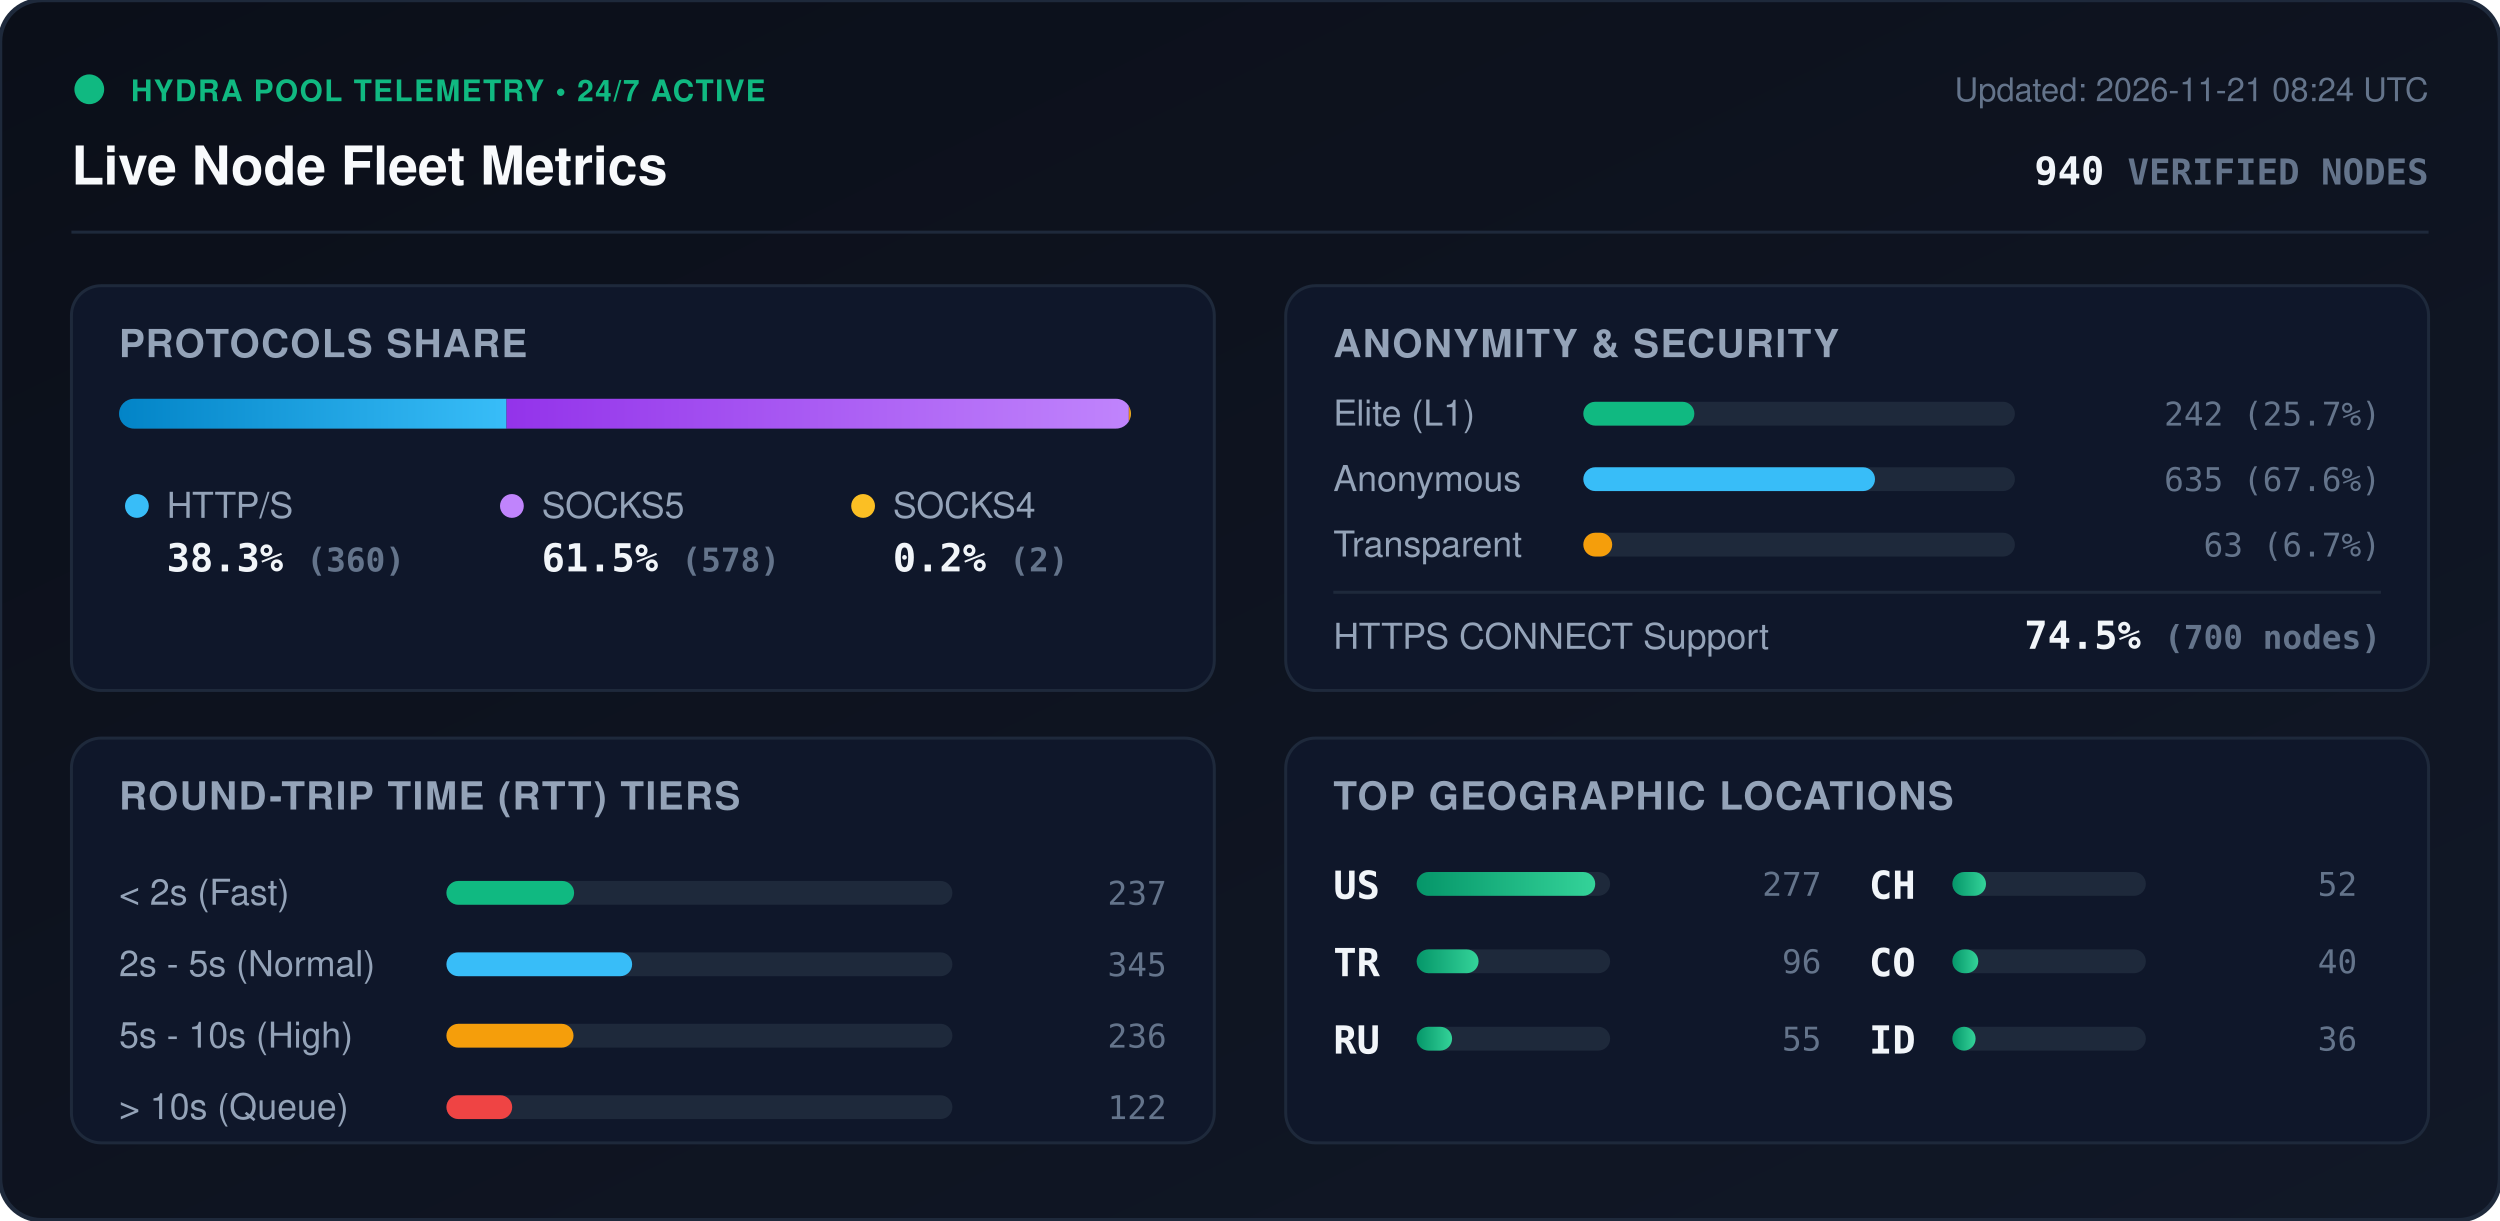
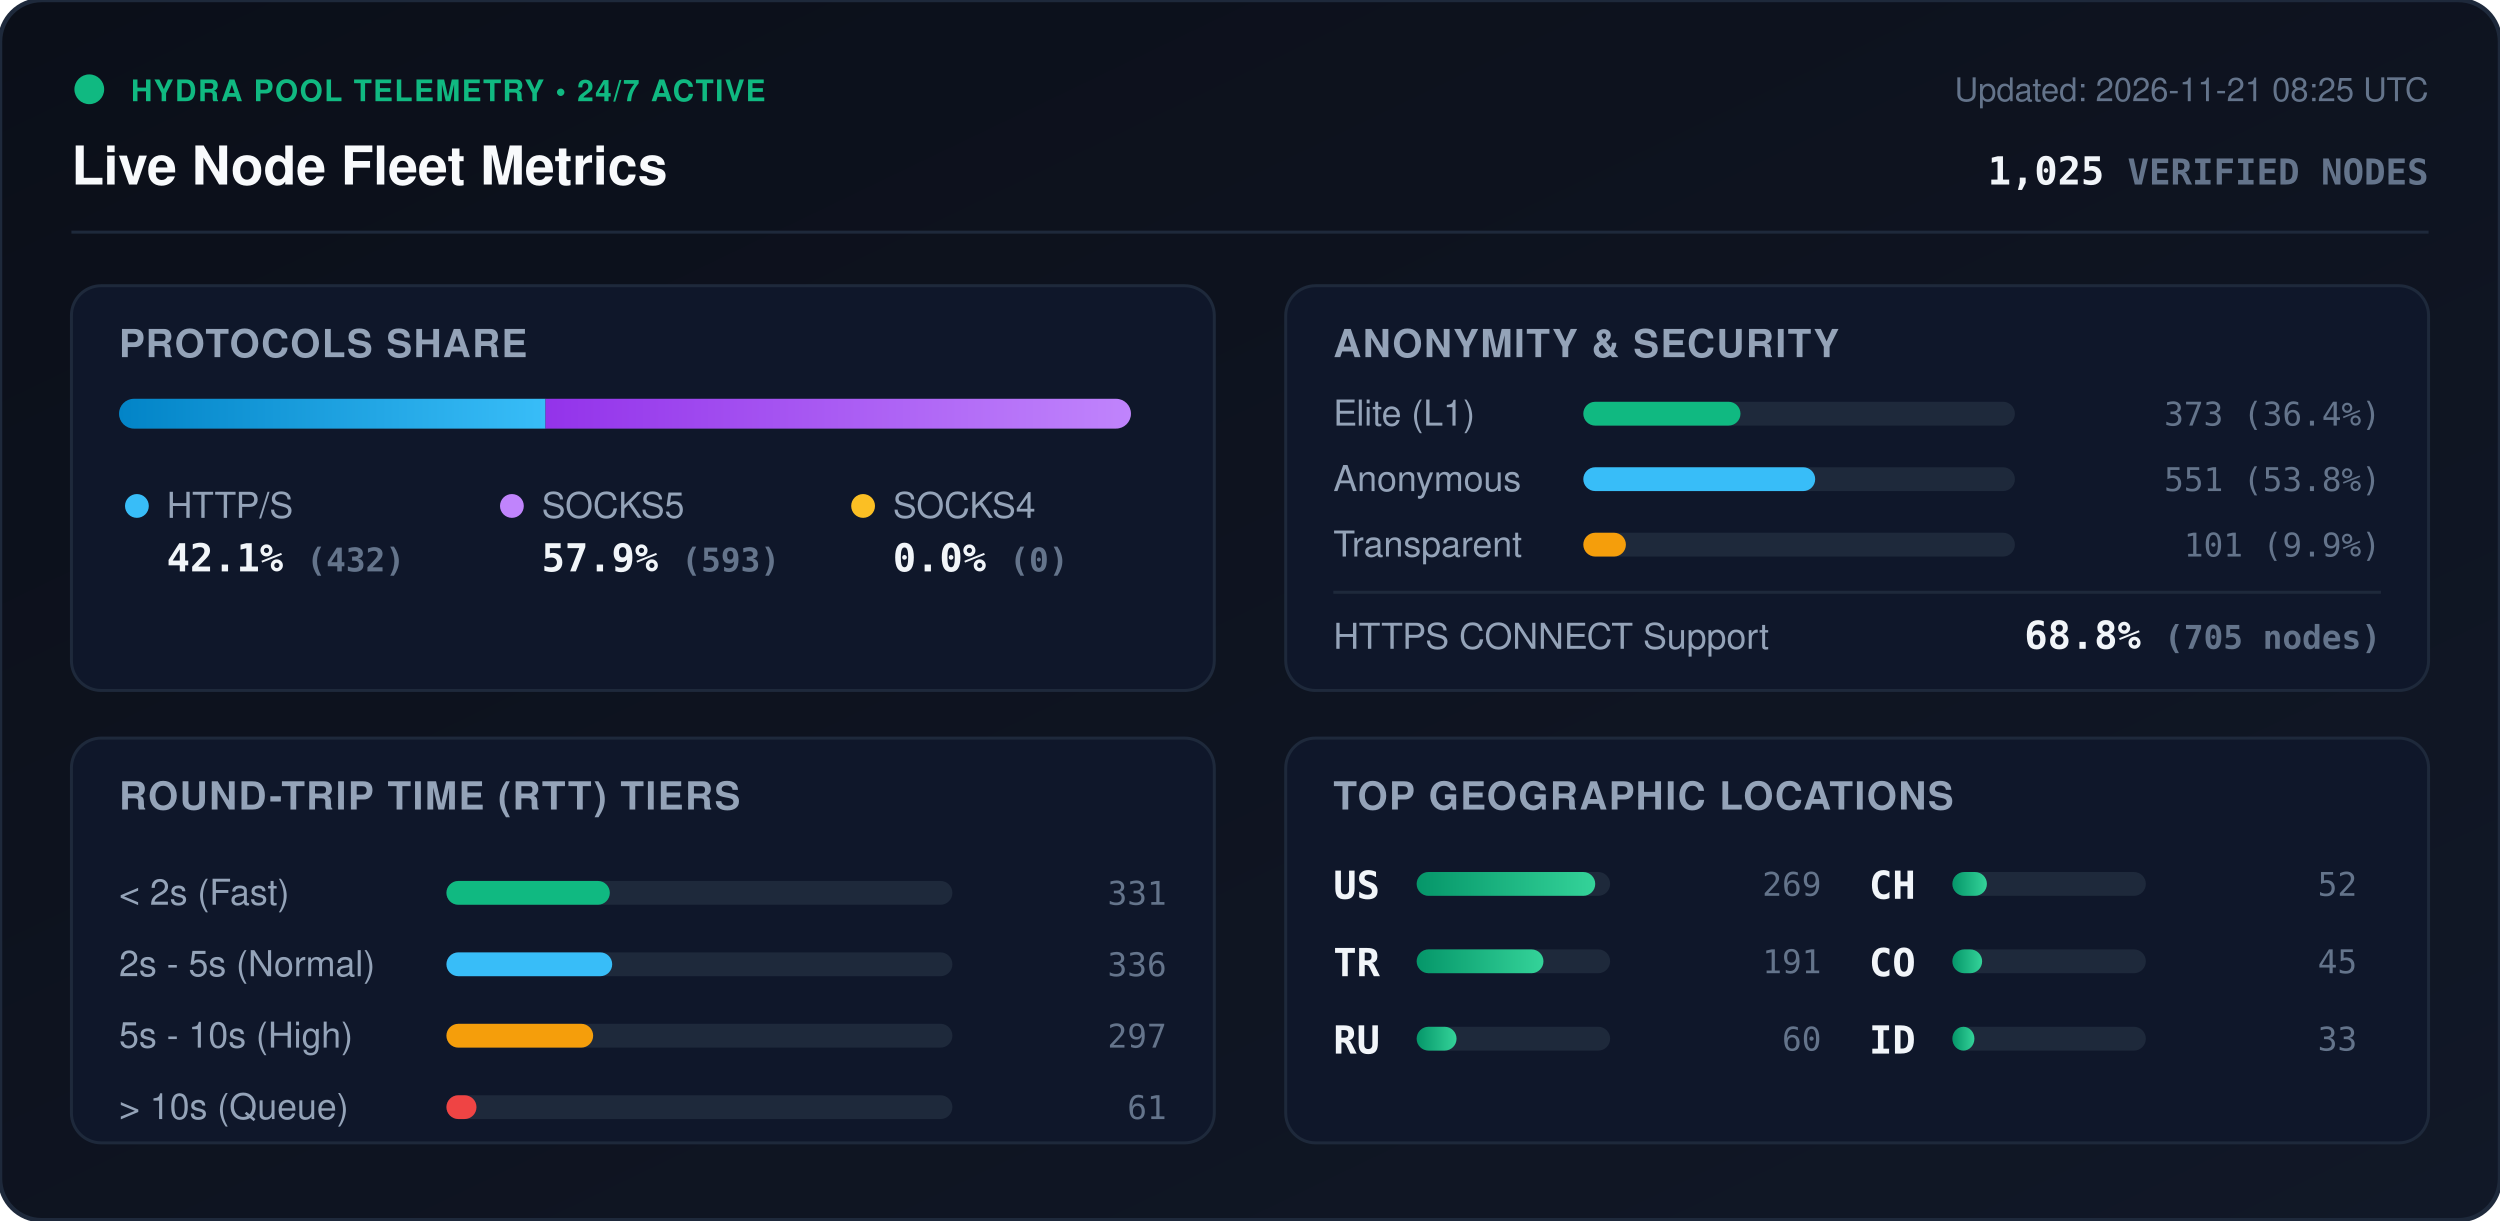
<svg xmlns="http://www.w3.org/2000/svg" viewBox="0 0 840 410" width="840" height="410" style="max-width: 100%; height: auto;">
  <defs>
    <linearGradient id="bg" x1="0%" y1="0%" x2="100%" y2="100%">
      <stop offset="0%" stop-color="#0b0f19" />
      <stop offset="100%" stop-color="#111827" />
    </linearGradient>
    <linearGradient id="bar-http" x1="0%" y1="0%" x2="100%" y2="0%">
      <stop offset="0%" stop-color="#0284c7" />
      <stop offset="100%" stop-color="#38bdf8" />
    </linearGradient>
    <linearGradient id="bar-socks5" x1="0%" y1="0%" x2="100%" y2="0%">
      <stop offset="0%" stop-color="#9333ea" />
      <stop offset="100%" stop-color="#c084fc" />
    </linearGradient>
    <linearGradient id="bar-socks4" x1="0%" y1="0%" x2="100%" y2="0%">
      <stop offset="0%" stop-color="#d97706" />
      <stop offset="100%" stop-color="#fbbf24" />
    </linearGradient>
    <linearGradient id="bar-green" x1="0%" y1="0%" x2="100%" y2="0%">
      <stop offset="0%" stop-color="#059669" />
      <stop offset="100%" stop-color="#34d399" />
    </linearGradient>
    <clipPath id="prog-track-clip">
      <rect width="340.0" height="10" rx="5" />
    </clipPath>
    <style>
      .title { font: 700 18px -apple-system, BlinkMacSystemFont, 'Segoe UI', Helvetica, Arial, sans-serif; fill: #f8fafc; }
      .sub { font: 500 11px -apple-system, BlinkMacSystemFont, 'Segoe UI', Helvetica, Arial, sans-serif; fill: #64748b; }
      .section-hdr { font: 600 13px -apple-system, BlinkMacSystemFont, 'Segoe UI', Helvetica, Arial, sans-serif; fill: #94a3b8; letter-spacing: 0.5px; }
      .metric-val { font: 700 13px -apple-system, BlinkMacSystemFont, 'Segoe UI', Helvetica, Arial, sans-serif; fill: #f1f5f9; }
      .metric-lbl { font: 500 12px -apple-system, BlinkMacSystemFont, 'Segoe UI', Helvetica, Arial, sans-serif; fill: #94a3b8; }
      .badge-txt { font: 700 10px -apple-system, BlinkMacSystemFont, 'Segoe UI', Helvetica, Arial, sans-serif; fill: #10b981; letter-spacing: 0.5px; }
      .mono { font-family: ui-monospace, SFMono-Regular, Menlo, Monaco, Consolas, monospace; }
      .pulse { animation: beacon 2s infinite ease-in-out; }
      @keyframes beacon { 0%, 100% { opacity: 1; } 50% { opacity: 0.35; } }
    </style>
  </defs>
  <rect width="840" height="410" rx="14" fill="url(#bg)" stroke="#1e293b" stroke-width="1.5" />
  <g transform="translate(24, 24)">
    <circle cx="6" cy="6" r="5" fill="#10b981" class="pulse" />
    <text x="20" y="10" class="badge-txt">HYDRA POOL TELEMETRY • 24/7 ACTIVE</text>
    <text x="0" y="38" class="title">Live Node Fleet Metrics</text>
-     <text x="792" y="10" text-anchor="end" class="sub">Updated: 2026-11-21 08:24 UTC</text>
-     <text x="792" y="38" text-anchor="end" class="metric-val mono" fill="#38bdf8">940 <tspan font-size="12" fill="#64748b">VERIFIED NODES</tspan>
+     <text x="792" y="10" text-anchor="end" class="sub">Updated: 2026-11-21 08:25 UTC</text>
+     <text x="792" y="38" text-anchor="end" class="metric-val mono" fill="#38bdf8">1,025 <tspan font-size="12" fill="#64748b">VERIFIED NODES</tspan>
    </text>
  </g>
  <line x1="24" y1="78" x2="816" y2="78" stroke="#1e293b" stroke-width="1" />
  <g transform="translate(24, 96)">
    <rect width="384" height="136" rx="10" fill="#0f172a" stroke="#1e293b" />
    <text x="16" y="24" class="section-hdr">PROTOCOLS SHARE</text>
    <g transform="translate(16, 38)">
      <rect width="340.0" height="10" rx="5" fill="#1e293b" />
      <g clip-path="url(#prog-track-clip)">
-         <rect x="0" width="130.2" height="10" fill="url(#bar-http)" />
-         <rect x="130.2" width="209.1" height="10" fill="url(#bar-socks5)" />
-         <rect x="339.3" width="0.7" height="10" fill="url(#bar-socks4)" />
+         <rect x="0" width="143.3" height="10" fill="url(#bar-http)" />
+         <rect x="143.3" width="196.7" height="10" fill="url(#bar-socks5)" />
+         <rect x="340.0" width="0.0" height="10" fill="url(#bar-socks4)" />
      </g>
    </g>
    <g transform="translate(16, 68)">
      <circle cx="6" cy="6" r="4" fill="#38bdf8" />
      <text x="16" y="10" class="metric-lbl">HTTP/S</text>
-       <text x="16" y="28" class="metric-val mono">38.3% <tspan font-size="11" fill="#64748b">(360)</tspan>
+       <text x="16" y="28" class="metric-val mono">42.1% <tspan font-size="11" fill="#64748b">(432)</tspan>
      </text>
      <circle cx="132" cy="6" r="4" fill="#c084fc" />
      <text x="142" y="10" class="metric-lbl">SOCKS5</text>
-       <text x="142" y="28" class="metric-val mono">61.5% <tspan font-size="11" fill="#64748b">(578)</tspan>
+       <text x="142" y="28" class="metric-val mono">57.9% <tspan font-size="11" fill="#64748b">(593)</tspan>
      </text>
      <circle cx="250" cy="6" r="4" fill="#fbbf24" />
      <text x="260" y="10" class="metric-lbl">SOCKS4</text>
-       <text x="260" y="28" class="metric-val mono">0.2% <tspan font-size="11" fill="#64748b">(2)</tspan>
+       <text x="260" y="28" class="metric-val mono">0.0% <tspan font-size="11" fill="#64748b">(0)</tspan>
      </text>
    </g>
  </g>
  <g transform="translate(432, 96)">
    <rect width="384" height="136" rx="10" fill="#0f172a" stroke="#1e293b" />
    <text x="16" y="24" class="section-hdr">ANONYMITY &amp; SECURITY</text>
    <text x="16" y="47" class="metric-lbl">Elite (L1)</text>
    <rect x="100" y="39" width="145.0" height="8" rx="4" fill="#1e293b" />
-     <rect x="100" y="39" width="37.3" height="8" rx="4" fill="#10b981" />
-     <text x="368" y="47" text-anchor="end" class="mono sub" fill="#e2e8f0">242 (25.7%)</text>
+     <rect x="100" y="39" width="52.8" height="8" rx="4" fill="#10b981" />
+     <text x="368" y="47" text-anchor="end" class="mono sub" fill="#e2e8f0">373 (36.4%)</text>
    <text x="16" y="69" class="metric-lbl">Anonymous</text>
    <rect x="100" y="61" width="145.0" height="8" rx="4" fill="#1e293b" />
-     <rect x="100" y="61" width="98.0" height="8" rx="4" fill="#38bdf8" />
-     <text x="368" y="69" text-anchor="end" class="mono sub" fill="#e2e8f0">635 (67.6%)</text>
+     <rect x="100" y="61" width="77.9" height="8" rx="4" fill="#38bdf8" />
+     <text x="368" y="69" text-anchor="end" class="mono sub" fill="#e2e8f0">551 (53.8%)</text>
    <text x="16" y="91" class="metric-lbl">Transparent</text>
    <rect x="100" y="83" width="145.0" height="8" rx="4" fill="#1e293b" />
-     <rect x="100" y="83" width="9.7" height="8" rx="4" fill="#f59e0b" />
-     <text x="368" y="91" text-anchor="end" class="mono sub" fill="#e2e8f0">63 (6.7%)</text>
+     <rect x="100" y="83" width="14.3" height="8" rx="4" fill="#f59e0b" />
+     <text x="368" y="91" text-anchor="end" class="mono sub" fill="#e2e8f0">101 (9.9%)</text>
    <line x1="16" y1="103" x2="368" y2="103" stroke="#1e293b" stroke-width="1" />
    <text x="16" y="122" class="metric-lbl">HTTPS CONNECT Support</text>
-     <text x="368" y="122" text-anchor="end" class="metric-val mono" fill="#34d399">74.5% <tspan font-size="11" fill="#64748b">(700 nodes)</tspan>
+     <text x="368" y="122" text-anchor="end" class="metric-val mono" fill="#34d399">68.8% <tspan font-size="11" fill="#64748b">(705 nodes)</tspan>
    </text>
  </g>
  <g transform="translate(24, 248)">
    <rect width="384" height="136" rx="10" fill="#0f172a" stroke="#1e293b" />
    <text x="16" y="24" class="section-hdr">ROUND-TRIP TIME (RTT) TIERS</text>
    <g transform="translate(16, 42)">
      <text x="0" y="14" class="metric-lbl">&lt; 2s (Fast)</text>
      <rect x="110" y="6" width="170" height="8" rx="4" fill="#1e293b" />
-       <rect x="110" y="6" width="42.9" height="8" rx="4" fill="#10b981" />
-       <text x="352" y="14" text-anchor="end" class="mono sub">237</text>
+       <rect x="110" y="6" width="54.9" height="8" rx="4" fill="#10b981" />
+       <text x="352" y="14" text-anchor="end" class="mono sub">331</text>
      <text x="0" y="38" class="metric-lbl">2s - 5s (Normal)</text>
      <rect x="110" y="30" width="170" height="8" rx="4" fill="#1e293b" />
-       <rect x="110" y="30" width="62.4" height="8" rx="4" fill="#38bdf8" />
-       <text x="352" y="38" text-anchor="end" class="mono sub">345</text>
+       <rect x="110" y="30" width="55.7" height="8" rx="4" fill="#38bdf8" />
+       <text x="352" y="38" text-anchor="end" class="mono sub">336</text>
      <text x="0" y="62" class="metric-lbl">5s - 10s (High)</text>
      <rect x="110" y="54" width="170" height="8" rx="4" fill="#1e293b" />
-       <rect x="110" y="54" width="42.7" height="8" rx="4" fill="#f59e0b" />
-       <text x="352" y="62" text-anchor="end" class="mono sub">236</text>
+       <rect x="110" y="54" width="49.3" height="8" rx="4" fill="#f59e0b" />
+       <text x="352" y="62" text-anchor="end" class="mono sub">297</text>
      <text x="0" y="86" class="metric-lbl">&gt; 10s (Queue)</text>
      <rect x="110" y="78" width="170" height="8" rx="4" fill="#1e293b" />
-       <rect x="110" y="78" width="22.1" height="8" rx="4" fill="#ef4444" />
-       <text x="352" y="86" text-anchor="end" class="mono sub">122</text>
+       <rect x="110" y="78" width="10.1" height="8" rx="4" fill="#ef4444" />
+       <text x="352" y="86" text-anchor="end" class="mono sub">61</text>
    </g>
  </g>
  <g transform="translate(432, 248)">
    <rect width="384" height="136" rx="10" fill="#0f172a" stroke="#1e293b" />
    <text x="16" y="24" class="section-hdr">TOP GEOGRAPHIC LOCATIONS</text>
    <g transform="translate(16, 42)">
      <g transform="translate(0, 0)">
        <text x="0" y="12" class="mono metric-val" font-size="12">US</text>
        <rect x="28" y="3" width="65" height="8" rx="4" fill="#1e293b" />
        <rect x="28" y="3" width="60.0" height="8" rx="4" fill="url(#bar-green)" />
-         <text x="164" y="11" text-anchor="end" class="mono sub">277</text>
+         <text x="164" y="11" text-anchor="end" class="mono sub">269</text>
      </g>
      <g transform="translate(0, 26)">
        <text x="0" y="12" class="mono metric-val" font-size="12">TR</text>
        <rect x="28" y="3" width="65" height="8" rx="4" fill="#1e293b" />
-         <rect x="28" y="3" width="20.8" height="8" rx="4" fill="url(#bar-green)" />
-         <text x="164" y="11" text-anchor="end" class="mono sub">96</text>
+         <rect x="28" y="3" width="42.6" height="8" rx="4" fill="url(#bar-green)" />
+         <text x="164" y="11" text-anchor="end" class="mono sub">191</text>
      </g>
      <g transform="translate(0, 52)">
        <text x="0" y="12" class="mono metric-val" font-size="12">RU</text>
        <rect x="28" y="3" width="65" height="8" rx="4" fill="#1e293b" />
-         <rect x="28" y="3" width="11.9" height="8" rx="4" fill="url(#bar-green)" />
-         <text x="164" y="11" text-anchor="end" class="mono sub">55</text>
+         <rect x="28" y="3" width="13.4" height="8" rx="4" fill="url(#bar-green)" />
+         <text x="164" y="11" text-anchor="end" class="mono sub">60</text>
      </g>
      <g transform="translate(180, 0)">
        <text x="0" y="12" class="mono metric-val" font-size="12">CH</text>
        <rect x="28" y="3" width="65" height="8" rx="4" fill="#1e293b" />
-         <rect x="28" y="3" width="11.3" height="8" rx="4" fill="url(#bar-green)" />
+         <rect x="28" y="3" width="11.6" height="8" rx="4" fill="url(#bar-green)" />
        <text x="164" y="11" text-anchor="end" class="mono sub">52</text>
      </g>
      <g transform="translate(180, 26)">
        <text x="0" y="12" class="mono metric-val" font-size="12">CO</text>
        <rect x="28" y="3" width="65" height="8" rx="4" fill="#1e293b" />
-         <rect x="28" y="3" width="8.7" height="8" rx="4" fill="url(#bar-green)" />
-         <text x="164" y="11" text-anchor="end" class="mono sub">40</text>
+         <rect x="28" y="3" width="10.0" height="8" rx="4" fill="url(#bar-green)" />
+         <text x="164" y="11" text-anchor="end" class="mono sub">45</text>
      </g>
      <g transform="translate(180, 52)">
        <text x="0" y="12" class="mono metric-val" font-size="12">ID</text>
        <rect x="28" y="3" width="65" height="8" rx="4" fill="#1e293b" />
-         <rect x="28" y="3" width="7.8" height="8" rx="4" fill="url(#bar-green)" />
-         <text x="164" y="11" text-anchor="end" class="mono sub">36</text>
+         <rect x="28" y="3" width="7.4" height="8" rx="4" fill="url(#bar-green)" />
+         <text x="164" y="11" text-anchor="end" class="mono sub">33</text>
      </g>
    </g>
  </g>
</svg>
